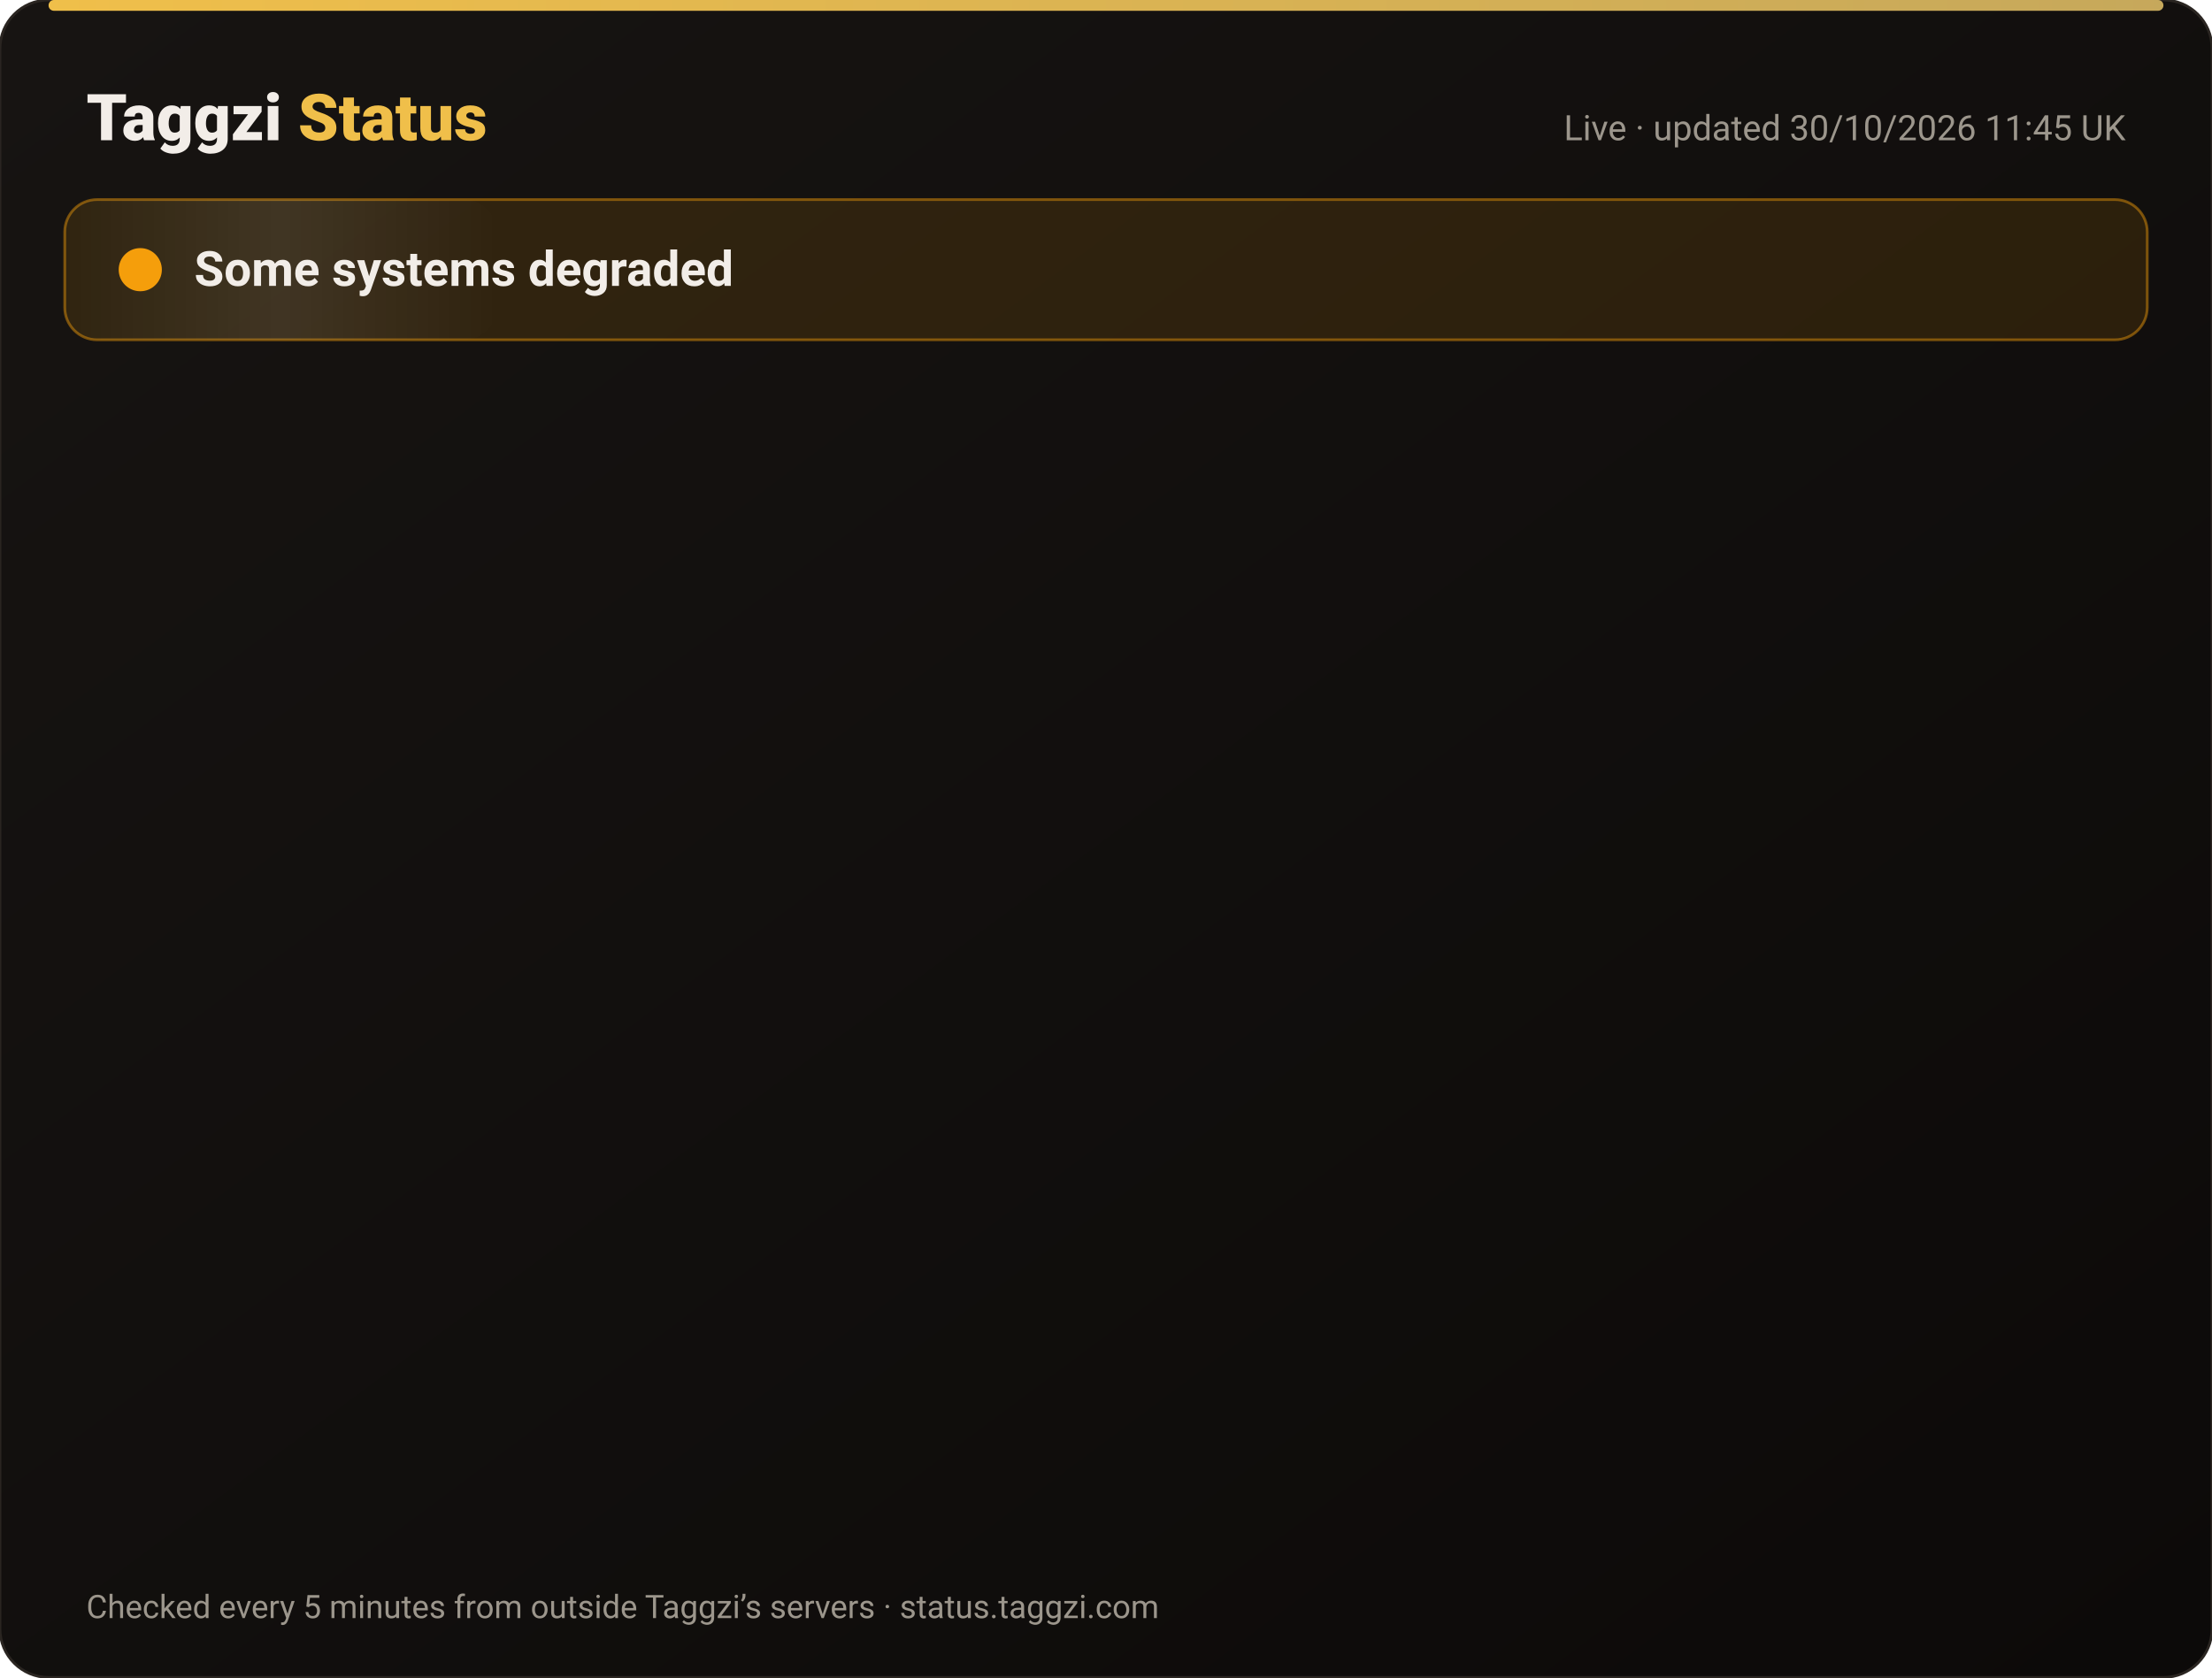
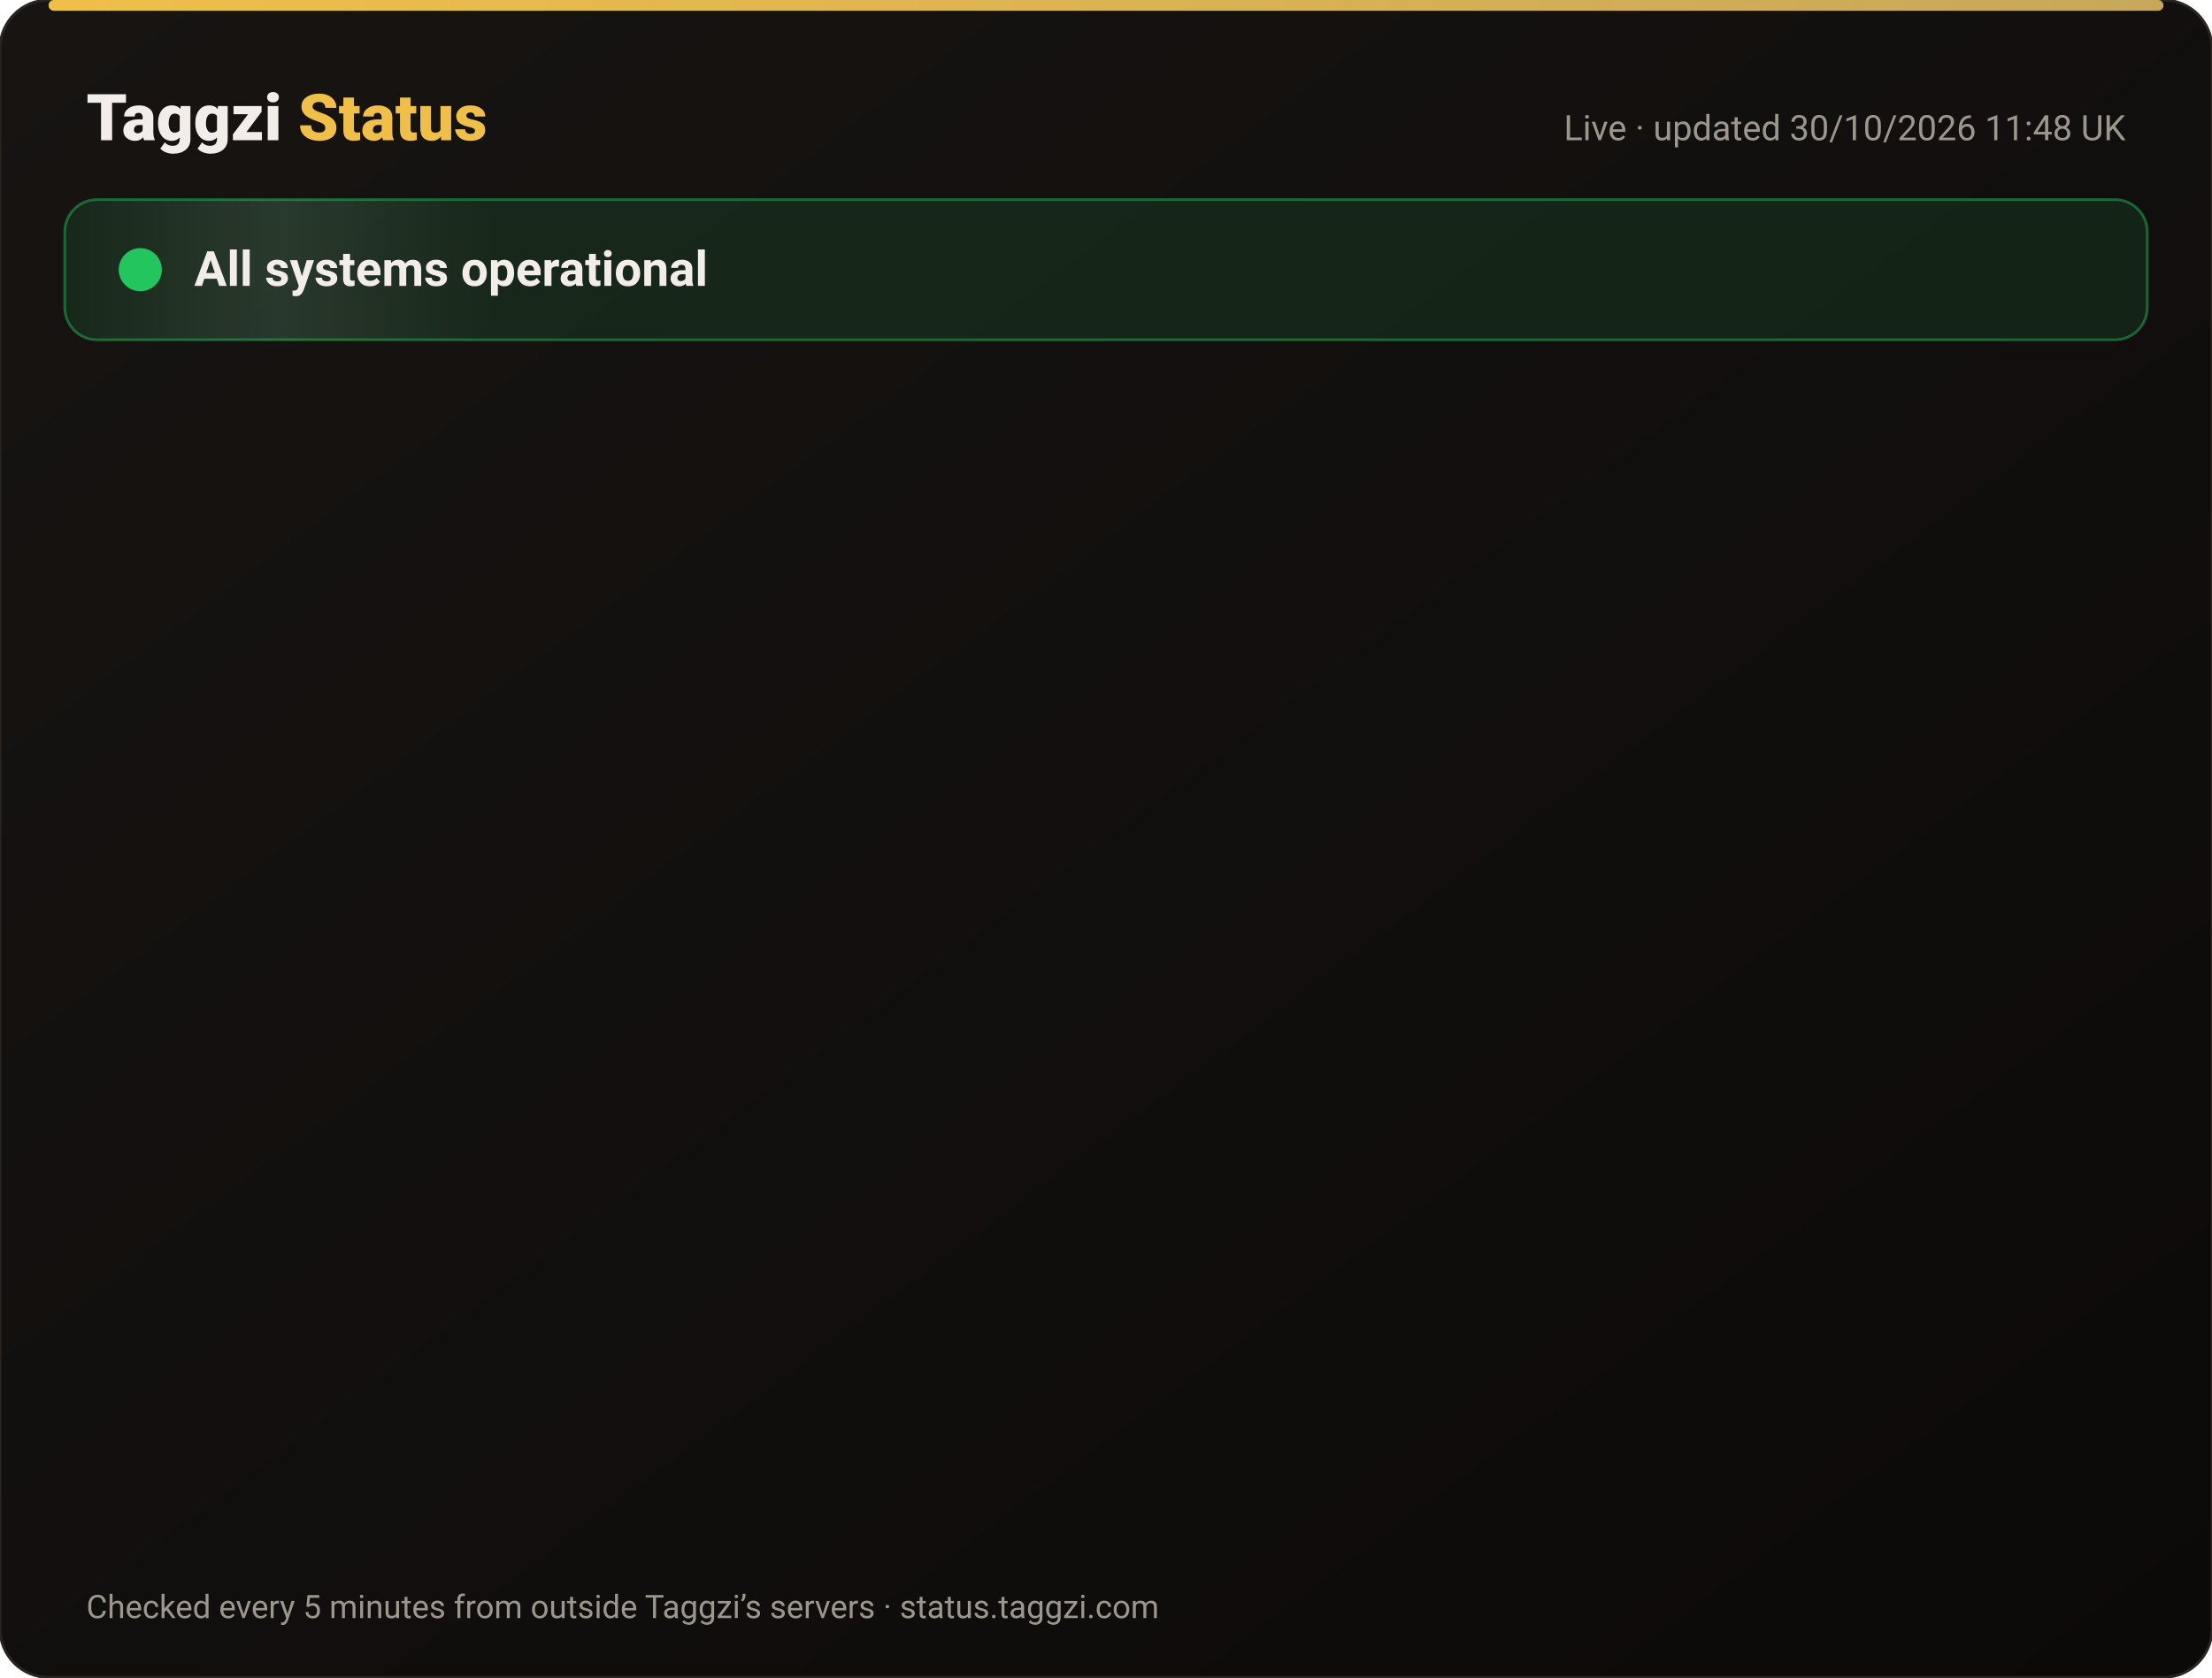
<svg xmlns="http://www.w3.org/2000/svg" width="820" height="622" viewBox="0 0 820 622" font-family="-apple-system,Segoe UI,Roboto,Helvetica,Arial,sans-serif">
  <defs>
    <linearGradient id="bg" x1="0" y1="0" x2="1" y2="1">
      <stop offset="0" stop-color="#171412" />
      <stop offset="1" stop-color="#0C0A09" />
    </linearGradient>
    <linearGradient id="gold" x1="0" x2="1">
      <stop offset="0" stop-color="#F0BF4A" />
      <stop offset="1" stop-color="#c6a85b" />
    </linearGradient>
    <linearGradient id="shine" x1="0" x2="1">
      <stop offset="0" stop-color="#fff" stop-opacity="0" />
      <stop offset=".5" stop-color="#fff" stop-opacity=".08" />
      <stop offset="1" stop-color="#fff" stop-opacity="0" />
    </linearGradient>
  </defs>
  <rect width="820" height="622" rx="18" fill="url(#bg)" stroke="#2a2521" />
  <rect x="18" y="0" width="784" height="4" rx="2" fill="url(#gold)" />
  <text x="32" y="52" font-size="24" font-weight="800" fill="#F2EDE8">Taggzi <tspan fill="#F0BF4A">Status</tspan>
  </text>
-   <text x="788" y="52" font-size="13" fill="#9C968C" text-anchor="end">Live · updated 30/10/2026 11:45 UK</text>
-   <rect x="24" y="74" width="772" height="52" rx="12" fill="#f59e0b" fill-opacity=".12" stroke="#f59e0b" stroke-opacity=".45" />
+   <text x="788" y="52" font-size="13" fill="#9C968C" text-anchor="end">Live · updated 30/10/2026 11:48 UK</text>
+   <rect x="24" y="74" width="772" height="52" rx="12" fill="#22c55e" fill-opacity=".12" stroke="#22c55e" stroke-opacity=".45" />
  <rect x="24" y="74" width="160" height="52" rx="12" fill="url(#shine)">
    <animate attributeName="x" from="-160" to="820" dur="4s" repeatCount="indefinite" />
  </rect>
-   <circle cx="52" cy="100" r="7" fill="#f59e0b" />
-   <circle cx="52" cy="100" r="7" fill="none" stroke="#f59e0b" stroke-width="2">
+   <circle cx="52" cy="100" r="7" fill="#22c55e" />
+   <circle cx="52" cy="100" r="7" fill="none" stroke="#22c55e" stroke-width="2">
    <animate attributeName="r" values="7;15;7" dur="2s" repeatCount="indefinite" />
    <animate attributeName="opacity" values=".9;0;.9" dur="2s" repeatCount="indefinite" />
  </circle>
-   <text x="72" y="106" font-size="18" font-weight="700" fill="#F2EDE8">Some systems degraded</text>
+   <text x="72" y="106" font-size="18" font-weight="700" fill="#F2EDE8">All systems operational</text>
  <g opacity="0">
    <animate attributeName="opacity" from="0" to="1" begin="0.00s" dur=".6s" fill="freeze" />
    <line x1="32" y1="188" x2="788" y2="188" stroke="#2a2521" />
-     <circle cx="44" cy="166" r="6" fill="#f59e0b">
+     <circle cx="44" cy="166" r="6" fill="#22c55e">
      <animate attributeName="opacity" values="1;.45;1" dur="2.4s" begin="0.00s" repeatCount="indefinite" />
    </circle>
    <text x="62" y="171" font-size="15" font-weight="650" fill="#F2EDE8">Website</text>
    <text x="630" y="171" font-size="13" fill="#9C968C" text-anchor="end">99.96% uptime</text>
-     <rect x="648" y="154" width="140" height="24" rx="12" fill="#f59e0b" fill-opacity=".14" stroke="#f59e0b" stroke-opacity=".5" />
-     <text x="718" y="171" font-size="12" font-weight="700" fill="#f59e0b" text-anchor="middle">Degraded</text>
+     <rect x="648" y="154" width="140" height="24" rx="12" fill="#22c55e" fill-opacity=".14" stroke="#22c55e" stroke-opacity=".5" />
+     <text x="718" y="171" font-size="12" font-weight="700" fill="#22c55e" text-anchor="middle">Operational</text>
  </g>
  <g opacity="0">
    <animate attributeName="opacity" from="0" to="1" begin="0.15s" dur=".6s" fill="freeze" />
    <line x1="32" y1="234" x2="788" y2="234" stroke="#2a2521" />
-     <circle cx="44" cy="212" r="6" fill="#f59e0b">
+     <circle cx="44" cy="212" r="6" fill="#22c55e">
      <animate attributeName="opacity" values="1;.45;1" dur="2.4s" begin="0.15s" repeatCount="indefinite" />
    </circle>
    <text x="62" y="217" font-size="15" font-weight="650" fill="#F2EDE8">Tag scans</text>
    <text x="630" y="217" font-size="13" fill="#9C968C" text-anchor="end">99.96% uptime</text>
-     <rect x="648" y="200" width="140" height="24" rx="12" fill="#f59e0b" fill-opacity=".14" stroke="#f59e0b" stroke-opacity=".5" />
-     <text x="718" y="217" font-size="12" font-weight="700" fill="#f59e0b" text-anchor="middle">Degraded</text>
+     <rect x="648" y="200" width="140" height="24" rx="12" fill="#22c55e" fill-opacity=".14" stroke="#22c55e" stroke-opacity=".5" />
+     <text x="718" y="217" font-size="12" font-weight="700" fill="#22c55e" text-anchor="middle">Operational</text>
  </g>
  <g opacity="0">
    <animate attributeName="opacity" from="0" to="1" begin="0.30s" dur=".6s" fill="freeze" />
    <line x1="32" y1="280" x2="788" y2="280" stroke="#2a2521" />
-     <circle cx="44" cy="258" r="6" fill="#f59e0b">
+     <circle cx="44" cy="258" r="6" fill="#22c55e">
      <animate attributeName="opacity" values="1;.45;1" dur="2.4s" begin="0.30s" repeatCount="indefinite" />
    </circle>
    <text x="62" y="263" font-size="15" font-weight="650" fill="#F2EDE8">Manual tag lookup</text>
    <text x="630" y="263" font-size="13" fill="#9C968C" text-anchor="end">99.96% uptime</text>
-     <rect x="648" y="246" width="140" height="24" rx="12" fill="#f59e0b" fill-opacity=".14" stroke="#f59e0b" stroke-opacity=".5" />
-     <text x="718" y="263" font-size="12" font-weight="700" fill="#f59e0b" text-anchor="middle">Degraded</text>
+     <rect x="648" y="246" width="140" height="24" rx="12" fill="#22c55e" fill-opacity=".14" stroke="#22c55e" stroke-opacity=".5" />
+     <text x="718" y="263" font-size="12" font-weight="700" fill="#22c55e" text-anchor="middle">Operational</text>
  </g>
  <g opacity="0">
    <animate attributeName="opacity" from="0" to="1" begin="0.45s" dur=".6s" fill="freeze" />
    <line x1="32" y1="326" x2="788" y2="326" stroke="#2a2521" />
-     <circle cx="44" cy="304" r="6" fill="#f59e0b">
+     <circle cx="44" cy="304" r="6" fill="#22c55e">
      <animate attributeName="opacity" values="1;.45;1" dur="2.4s" begin="0.45s" repeatCount="indefinite" />
    </circle>
    <text x="62" y="309" font-size="15" font-weight="650" fill="#F2EDE8">App &amp; login</text>
    <text x="630" y="309" font-size="13" fill="#9C968C" text-anchor="end">99.96% uptime</text>
-     <rect x="648" y="292" width="140" height="24" rx="12" fill="#f59e0b" fill-opacity=".14" stroke="#f59e0b" stroke-opacity=".5" />
-     <text x="718" y="309" font-size="12" font-weight="700" fill="#f59e0b" text-anchor="middle">Degraded</text>
+     <rect x="648" y="292" width="140" height="24" rx="12" fill="#22c55e" fill-opacity=".14" stroke="#22c55e" stroke-opacity=".5" />
+     <text x="718" y="309" font-size="12" font-weight="700" fill="#22c55e" text-anchor="middle">Operational</text>
  </g>
  <g opacity="0">
    <animate attributeName="opacity" from="0" to="1" begin="0.60s" dur=".6s" fill="freeze" />
    <line x1="32" y1="372" x2="788" y2="372" stroke="#2a2521" />
-     <circle cx="44" cy="350" r="6" fill="#f59e0b">
+     <circle cx="44" cy="350" r="6" fill="#22c55e">
      <animate attributeName="opacity" values="1;.45;1" dur="2.4s" begin="0.60s" repeatCount="indefinite" />
    </circle>
    <text x="62" y="355" font-size="15" font-weight="650" fill="#F2EDE8">Community alerts</text>
    <text x="630" y="355" font-size="13" fill="#9C968C" text-anchor="end">99.96% uptime</text>
-     <rect x="648" y="338" width="140" height="24" rx="12" fill="#f59e0b" fill-opacity=".14" stroke="#f59e0b" stroke-opacity=".5" />
-     <text x="718" y="355" font-size="12" font-weight="700" fill="#f59e0b" text-anchor="middle">Degraded</text>
+     <rect x="648" y="338" width="140" height="24" rx="12" fill="#22c55e" fill-opacity=".14" stroke="#22c55e" stroke-opacity=".5" />
+     <text x="718" y="355" font-size="12" font-weight="700" fill="#22c55e" text-anchor="middle">Operational</text>
  </g>
  <g opacity="0">
    <animate attributeName="opacity" from="0" to="1" begin="0.75s" dur=".6s" fill="freeze" />
    <line x1="32" y1="418" x2="788" y2="418" stroke="#2a2521" />
-     <circle cx="44" cy="396" r="6" fill="#f59e0b">
+     <circle cx="44" cy="396" r="6" fill="#22c55e">
      <animate attributeName="opacity" values="1;.45;1" dur="2.4s" begin="0.75s" repeatCount="indefinite" />
    </circle>
    <text x="62" y="401" font-size="15" font-weight="650" fill="#F2EDE8">Private calling</text>
    <text x="630" y="401" font-size="13" fill="#9C968C" text-anchor="end">99.96% uptime</text>
-     <rect x="648" y="384" width="140" height="24" rx="12" fill="#f59e0b" fill-opacity=".14" stroke="#f59e0b" stroke-opacity=".5" />
-     <text x="718" y="401" font-size="12" font-weight="700" fill="#f59e0b" text-anchor="middle">Degraded</text>
+     <rect x="648" y="384" width="140" height="24" rx="12" fill="#22c55e" fill-opacity=".14" stroke="#22c55e" stroke-opacity=".5" />
+     <text x="718" y="401" font-size="12" font-weight="700" fill="#22c55e" text-anchor="middle">Operational</text>
  </g>
  <g opacity="0">
    <animate attributeName="opacity" from="0" to="1" begin="0.90s" dur=".6s" fill="freeze" />
    <line x1="32" y1="464" x2="788" y2="464" stroke="#2a2521" />
-     <circle cx="44" cy="442" r="6" fill="#f59e0b">
+     <circle cx="44" cy="442" r="6" fill="#22c55e">
      <animate attributeName="opacity" values="1;.45;1" dur="2.4s" begin="0.90s" repeatCount="indefinite" />
    </circle>
    <text x="62" y="447" font-size="15" font-weight="650" fill="#F2EDE8">Payments</text>
    <text x="630" y="447" font-size="13" fill="#9C968C" text-anchor="end">99.94% uptime</text>
-     <rect x="648" y="430" width="140" height="24" rx="12" fill="#f59e0b" fill-opacity=".14" stroke="#f59e0b" stroke-opacity=".5" />
-     <text x="718" y="447" font-size="12" font-weight="700" fill="#f59e0b" text-anchor="middle">Degraded</text>
+     <rect x="648" y="430" width="140" height="24" rx="12" fill="#22c55e" fill-opacity=".14" stroke="#22c55e" stroke-opacity=".5" />
+     <text x="718" y="447" font-size="12" font-weight="700" fill="#22c55e" text-anchor="middle">Operational</text>
  </g>
  <g opacity="0">
    <animate attributeName="opacity" from="0" to="1" begin="1.05s" dur=".6s" fill="freeze" />
    <line x1="32" y1="510" x2="788" y2="510" stroke="#2a2521" />
-     <circle cx="44" cy="488" r="6" fill="#f59e0b">
+     <circle cx="44" cy="488" r="6" fill="#22c55e">
      <animate attributeName="opacity" values="1;.45;1" dur="2.4s" begin="1.05s" repeatCount="indefinite" />
    </circle>
    <text x="62" y="493" font-size="15" font-weight="650" fill="#F2EDE8">Email &amp; support</text>
    <text x="630" y="493" font-size="13" fill="#9C968C" text-anchor="end">99.96% uptime</text>
-     <rect x="648" y="476" width="140" height="24" rx="12" fill="#f59e0b" fill-opacity=".14" stroke="#f59e0b" stroke-opacity=".5" />
-     <text x="718" y="493" font-size="12" font-weight="700" fill="#f59e0b" text-anchor="middle">Degraded</text>
+     <rect x="648" y="476" width="140" height="24" rx="12" fill="#22c55e" fill-opacity=".14" stroke="#22c55e" stroke-opacity=".5" />
+     <text x="718" y="493" font-size="12" font-weight="700" fill="#22c55e" text-anchor="middle">Operational</text>
  </g>
  <g opacity="0">
    <animate attributeName="opacity" from="0" to="1" begin="1.20s" dur=".6s" fill="freeze" />
    <line x1="32" y1="556" x2="788" y2="556" stroke="#2a2521" />
    <circle cx="44" cy="534" r="6" fill="#22c55e">
      <animate attributeName="opacity" values="1;.45;1" dur="2.4s" begin="1.20s" repeatCount="indefinite" />
    </circle>
    <text x="62" y="539" font-size="15" font-weight="650" fill="#F2EDE8">Secure connection (SSL)</text>
    <text x="630" y="539" font-size="13" fill="#9C968C" text-anchor="end">100.00% uptime</text>
    <rect x="648" y="522" width="140" height="24" rx="12" fill="#22c55e" fill-opacity=".14" stroke="#22c55e" stroke-opacity=".5" />
    <text x="718" y="539" font-size="12" font-weight="700" fill="#22c55e" text-anchor="middle">Operational</text>
  </g>
  <text x="32" y="600" font-size="12" fill="#9C968C">Checked every 5 minutes from outside Taggzi’s servers · status.taggzi.com</text>
</svg>
